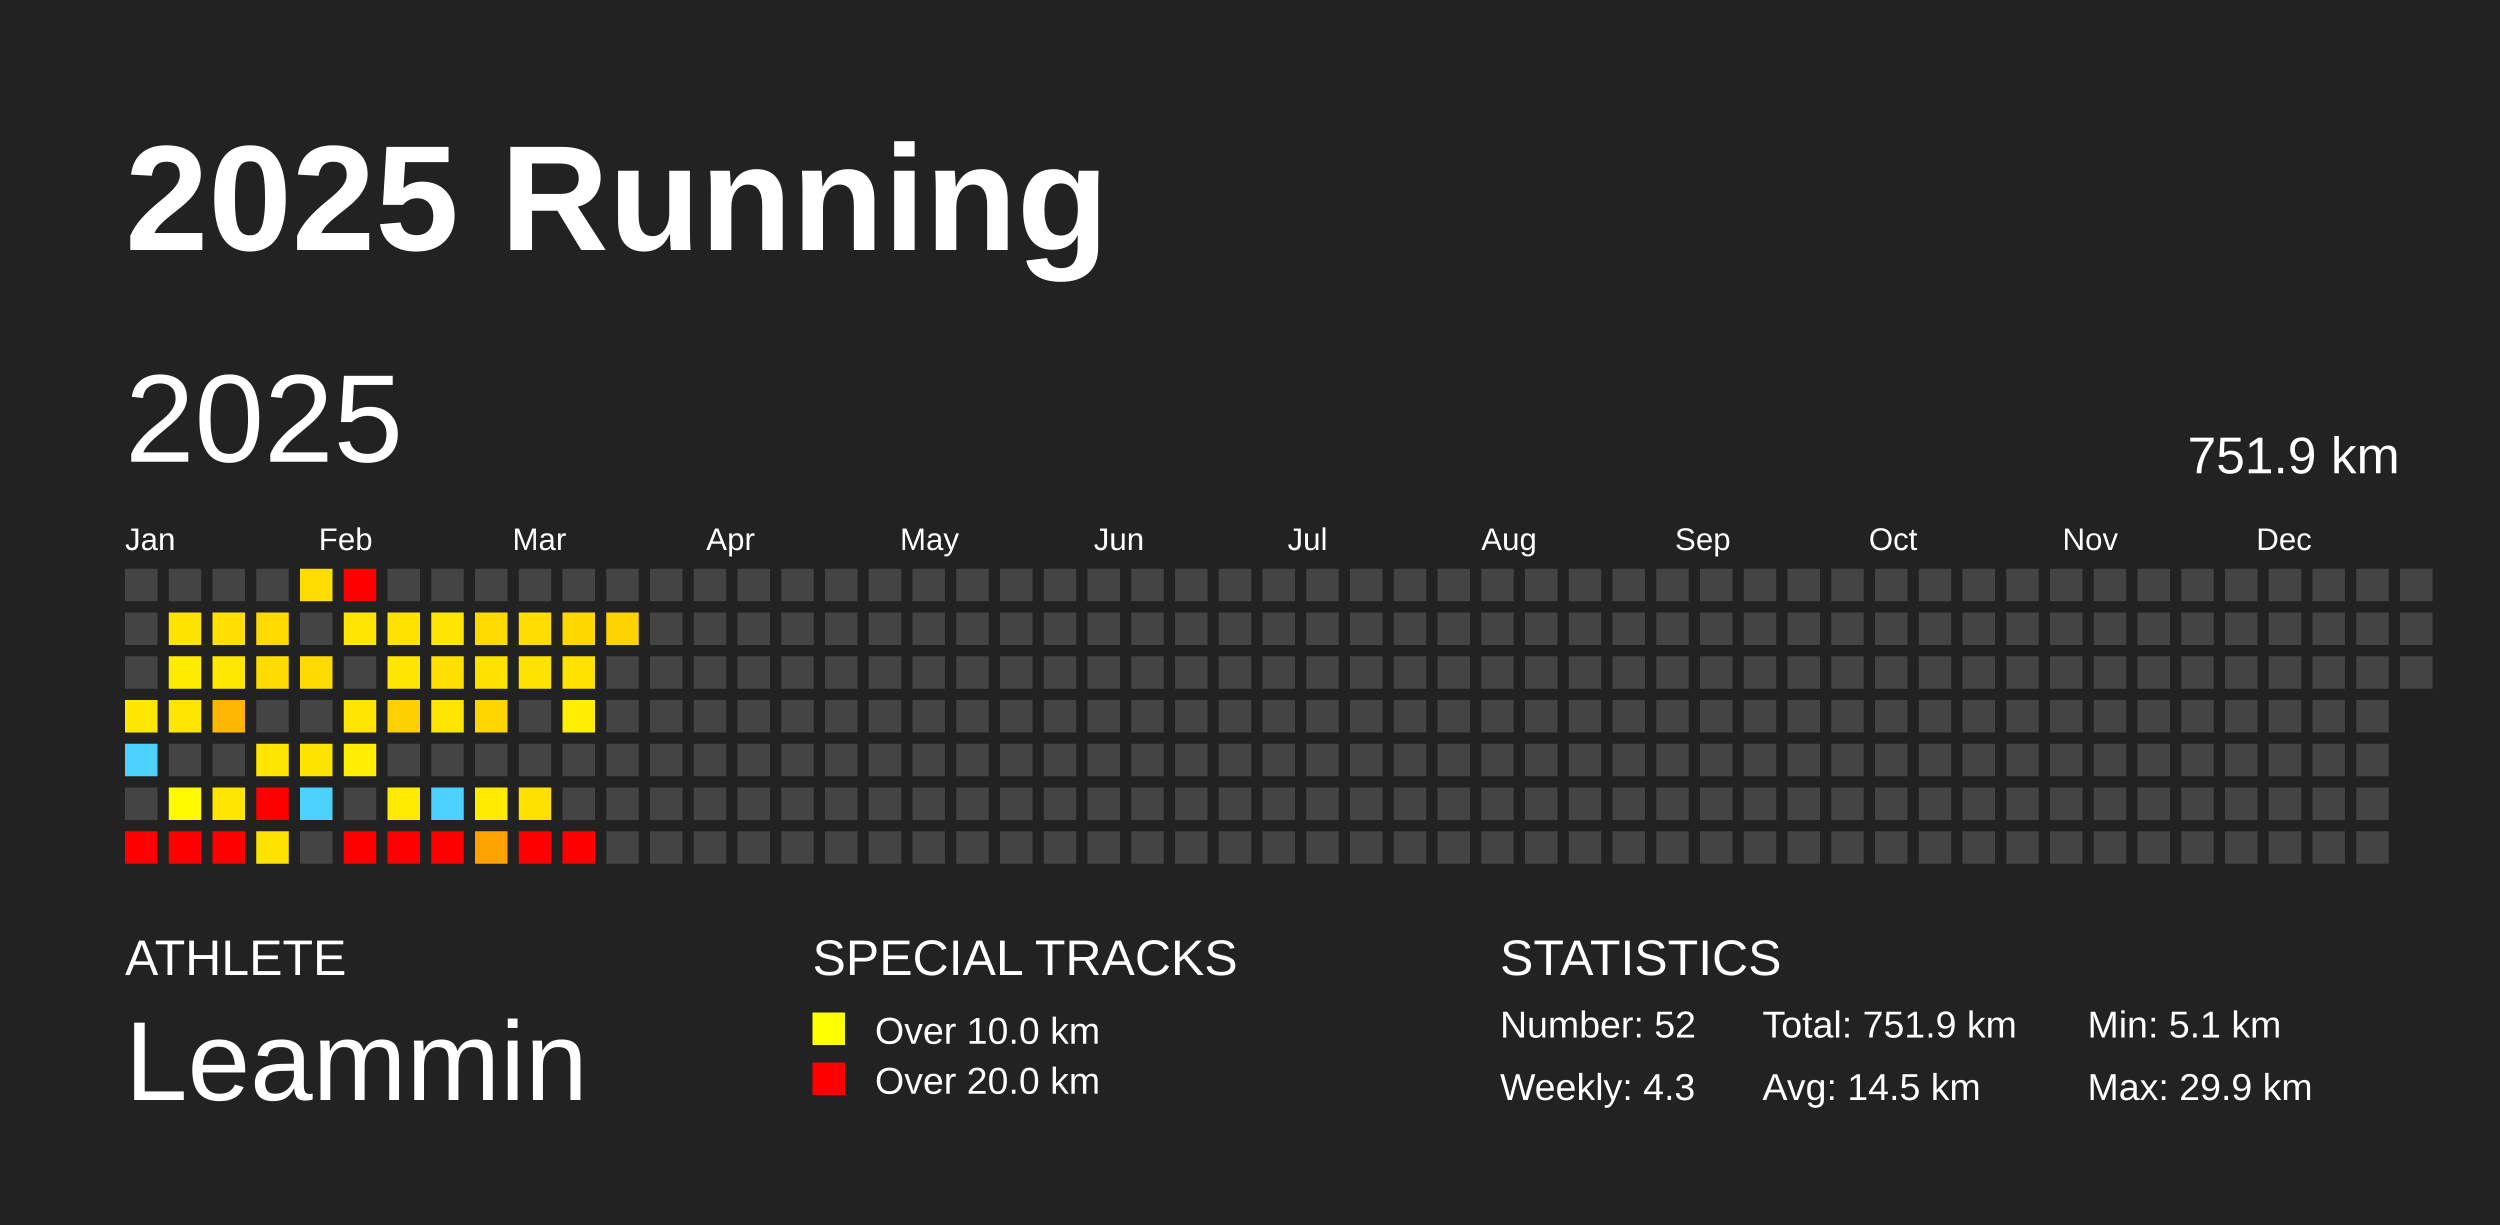
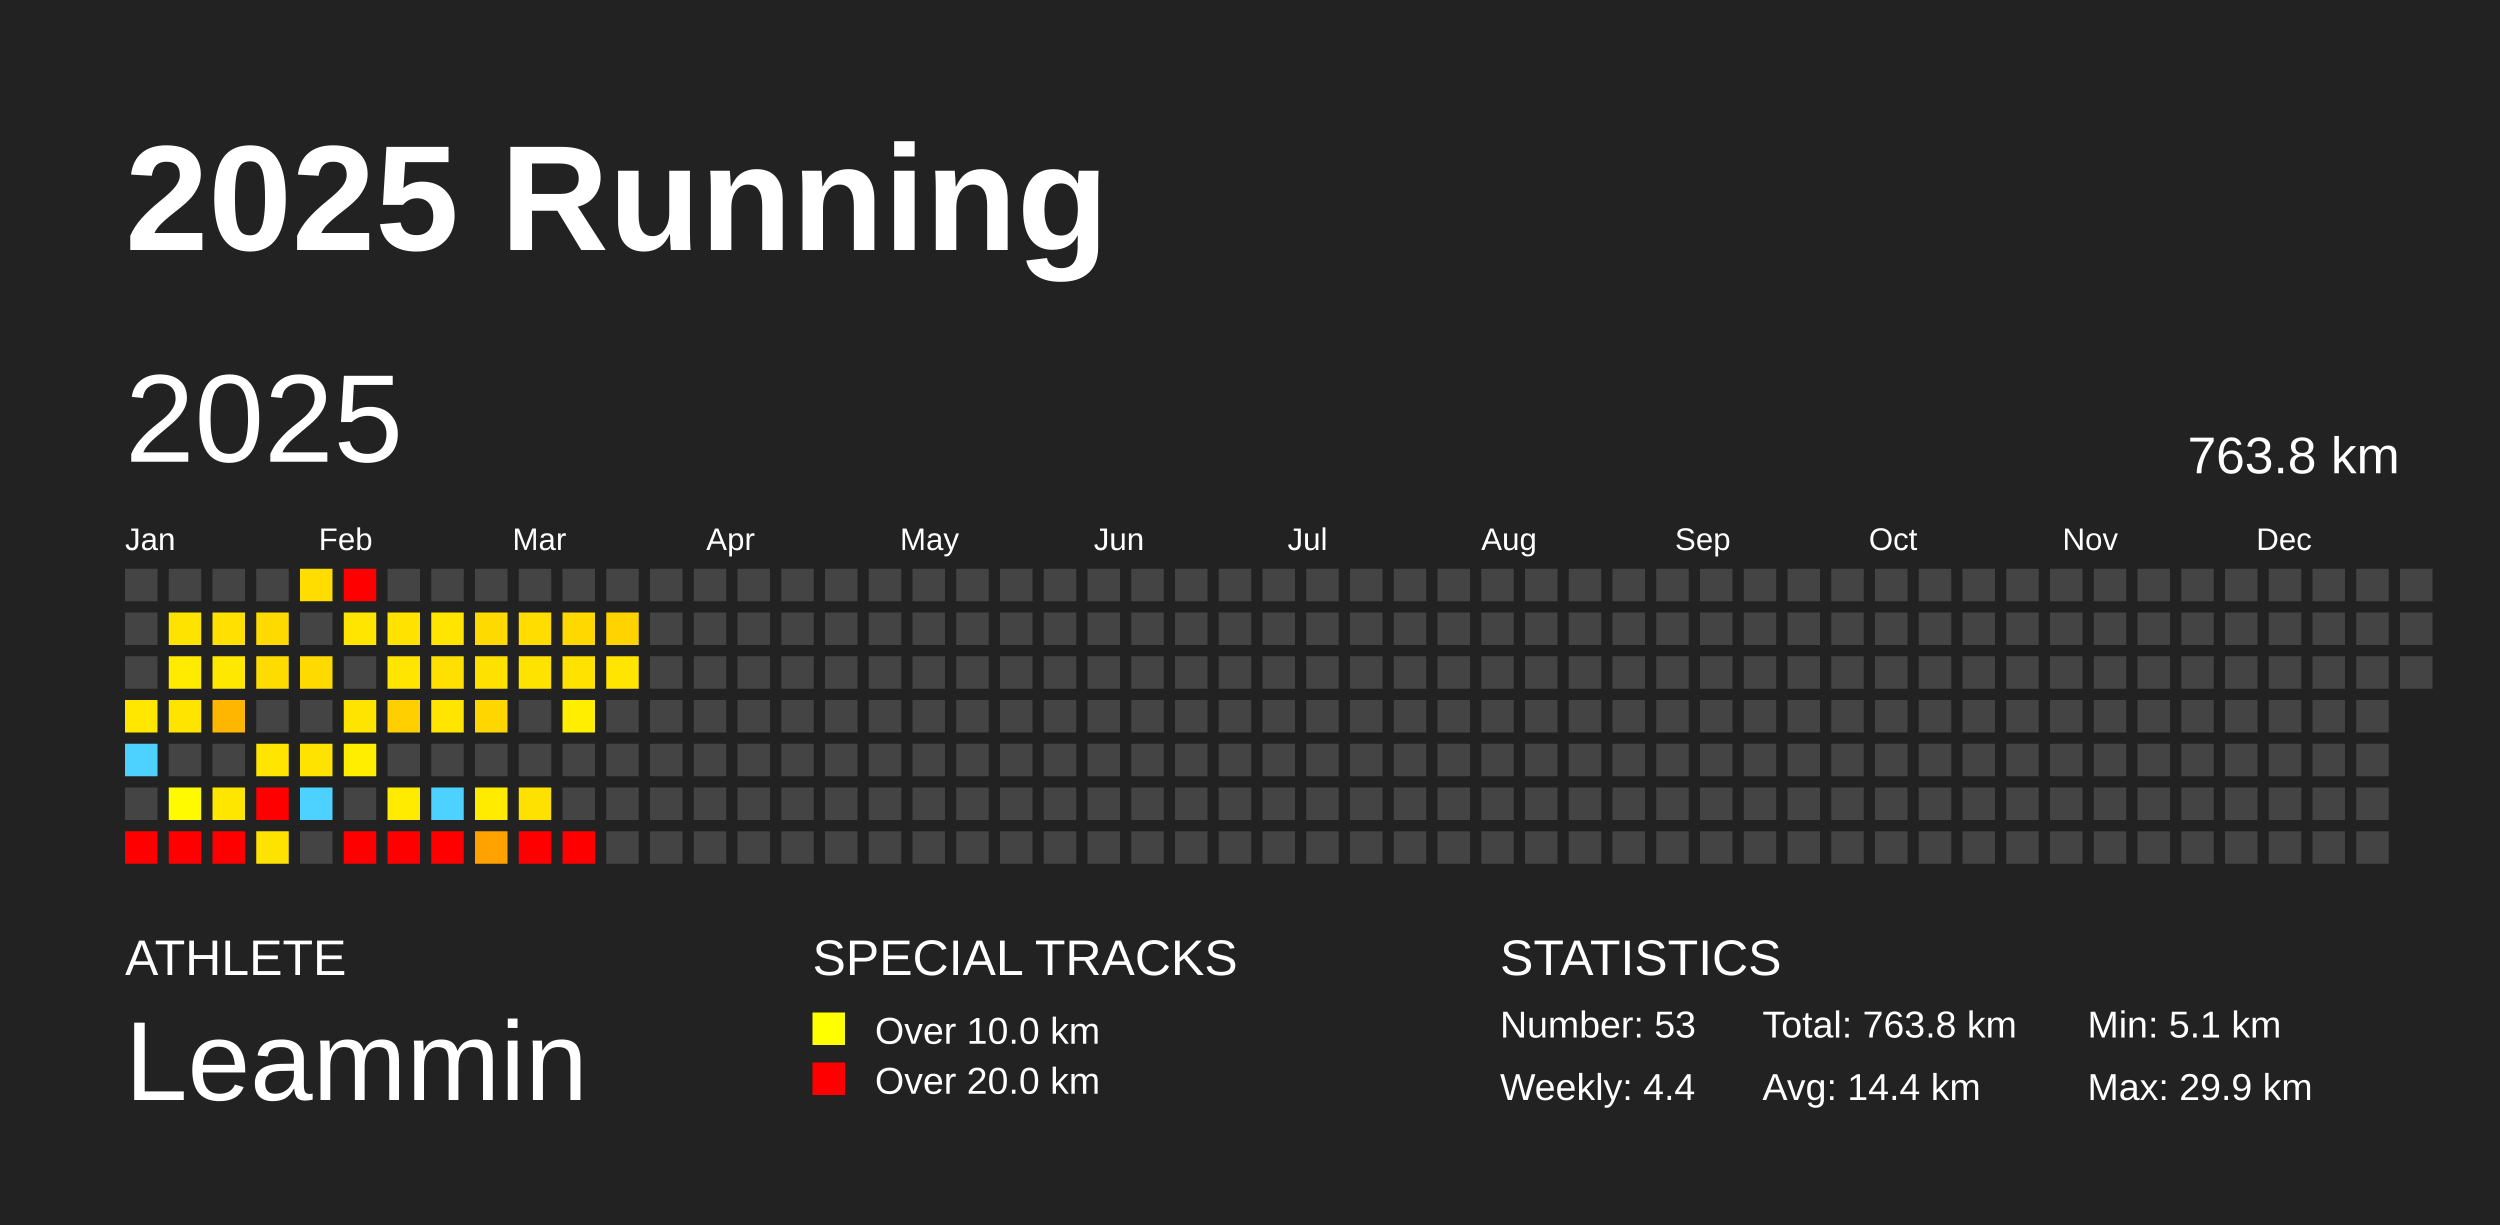
<svg xmlns="http://www.w3.org/2000/svg" baseProfile="full" height="98mm" version="1.1" viewBox="0,0,200,98" width="200mm">
  <defs />
  <rect fill="#222222" height="98" width="200" x="0" y="0" />
  <text fill="#FFFFFF" style="font-size:12px; font-family:Arial; font-weight:bold;" x="10" y="20">2025 Running</text>
  <text fill="#FFFFFF" style="font-size:4px; font-family:Arial" x="10" y="78">ATHLETE</text>
  <text fill="#FFFFFF" style="font-size:9px; font-family:Arial" x="10" y="88">Leammin</text>
  <text fill="#FFFFFF" style="font-size:4px; font-family:Arial" x="65" y="78">SPECIAL TRACKS</text>
  <rect fill="yellow" height="2.6" width="2.6" x="65" y="81" />
  <text fill="#FFFFFF" style="font-size:3px; font-family:Arial" x="70" y="83.5">Over 10.0 km</text>
  <rect fill="red" height="2.6" width="2.6" x="65" y="85" />
  <text fill="#FFFFFF" style="font-size:3px; font-family:Arial" x="70" y="87.5">Over 20.0 km</text>
  <text fill="#FFFFFF" style="font-size:4px; font-family:Arial" x="120" y="78">STATISTICS</text>
-   <text fill="#FFFFFF" style="font-size:3px; font-family:Arial" x="120" y="83">Number: 52</text>
-   <text fill="#FFFFFF" style="font-size:3px; font-family:Arial" x="120" y="88">Weekly: 4.3</text>
-   <text fill="#FFFFFF" style="font-size:3px; font-family:Arial" x="141" y="83">Total: 751.9 km</text>
-   <text fill="#FFFFFF" style="font-size:3px; font-family:Arial" x="141" y="88">Avg: 14.5 km</text>
+   <text fill="#FFFFFF" style="font-size:3px; font-family:Arial" x="120" y="83">Number: 53</text>
+   <text fill="#FFFFFF" style="font-size:3px; font-family:Arial" x="120" y="88">Weekly: 4.4</text>
+   <text fill="#FFFFFF" style="font-size:3px; font-family:Arial" x="141" y="83">Total: 763.8 km</text>
+   <text fill="#FFFFFF" style="font-size:3px; font-family:Arial" x="141" y="88">Avg: 14.4 km</text>
  <text fill="#FFFFFF" style="font-size:3px; font-family:Arial" x="167" y="83">Min: 5.1 km</text>
  <text fill="#FFFFFF" style="font-size:3px; font-family:Arial" x="167" y="88">Max: 29.9 km</text>
  <text dominant-baseline="hanging" fill="#FFFFFF" style="font-size:10.0px; font-family:Arial;" x="10" y="30">2025</text>
-   <text dominant-baseline="hanging" fill="#FFFFFF" style="font-size:4.125px; font-family:Arial;" x="175" y="35">751.9 km</text>
+   <text dominant-baseline="hanging" fill="#FFFFFF" style="font-size:4.125px; font-family:Arial;" x="175" y="35">763.8 km</text>
  <text fill="#FFFFFF" style="font-size:2.5px; font-family:Arial" x="10.0" y="44">Jan</text>
  <text fill="#FFFFFF" style="font-size:2.5px; font-family:Arial" x="25.5" y="44">Feb</text>
  <text fill="#FFFFFF" style="font-size:2.5px; font-family:Arial" x="41.0" y="44">Mar</text>
  <text fill="#FFFFFF" style="font-size:2.5px; font-family:Arial" x="56.5" y="44">Apr</text>
  <text fill="#FFFFFF" style="font-size:2.5px; font-family:Arial" x="72.0" y="44">May</text>
  <text fill="#FFFFFF" style="font-size:2.5px; font-family:Arial" x="87.5" y="44">Jun</text>
  <text fill="#FFFFFF" style="font-size:2.5px; font-family:Arial" x="103.0" y="44">Jul</text>
  <text fill="#FFFFFF" style="font-size:2.5px; font-family:Arial" x="118.5" y="44">Aug</text>
  <text fill="#FFFFFF" style="font-size:2.5px; font-family:Arial" x="134.0" y="44">Sep</text>
  <text fill="#FFFFFF" style="font-size:2.5px; font-family:Arial" x="149.5" y="44">Oct</text>
  <text fill="#FFFFFF" style="font-size:2.5px; font-family:Arial" x="165.0" y="44">Nov</text>
  <text fill="#FFFFFF" style="font-size:2.5px; font-family:Arial" x="180.5" y="44">Dec</text>
  <rect fill="#444444" height="2.6" width="2.6" x="10.0" y="45.5" />
  <rect fill="#444444" height="2.6" width="2.6" x="10.0" y="49.0" />
  <rect fill="#444444" height="2.6" width="2.6" x="10.0" y="52.5" />
  <rect fill="#ffe700" height="2.6" width="2.6" x="10.0" y="56.0" />
  <rect fill="#4dd2ff" height="2.6" width="2.6" x="10.0" y="59.5" />
  <rect fill="#444444" height="2.6" width="2.6" x="10.0" y="63.0" />
  <rect fill="red" height="2.6" width="2.6" x="10.0" y="66.5" />
  <rect fill="#444444" height="2.6" width="2.6" x="13.5" y="45.5" />
  <rect fill="#ffe300" height="2.6" width="2.6" x="13.5" y="49.0" />
  <rect fill="#ffeb00" height="2.6" width="2.6" x="13.5" y="52.5" />
  <rect fill="#ffe400" height="2.6" width="2.6" x="13.5" y="56.0" />
  <rect fill="#444444" height="2.6" width="2.6" x="13.5" y="59.5" />
  <rect fill="#fffa00" height="2.6" width="2.6" x="13.5" y="63.0" />
  <rect fill="red" height="2.6" width="2.6" x="13.5" y="66.5" />
  <rect fill="#444444" height="2.6" width="2.6" x="17.0" y="45.5" />
  <rect fill="#ffe000" height="2.6" width="2.6" x="17.0" y="49.0" />
  <rect fill="#ffe800" height="2.6" width="2.6" x="17.0" y="52.5" />
  <rect fill="#ffb600" height="2.6" width="2.6" x="17.0" y="56.0" />
  <rect fill="#444444" height="2.6" width="2.6" x="17.0" y="59.5" />
  <rect fill="#ffe600" height="2.6" width="2.6" x="17.0" y="63.0" />
  <rect fill="red" height="2.6" width="2.6" x="17.0" y="66.5" />
  <rect fill="#444444" height="2.6" width="2.6" x="20.5" y="45.5" />
  <rect fill="#ffda00" height="2.6" width="2.6" x="20.5" y="49.0" />
  <rect fill="#ffdc00" height="2.6" width="2.6" x="20.5" y="52.5" />
  <rect fill="#444444" height="2.6" width="2.6" x="20.5" y="56.0" />
  <rect fill="#ffe500" height="2.6" width="2.6" x="20.5" y="59.5" />
  <rect fill="red" height="2.6" width="2.6" x="20.5" y="63.0" />
  <rect fill="#ffe300" height="2.6" width="2.6" x="20.5" y="66.5" />
  <rect fill="#ffdd00" height="2.6" width="2.6" x="24.0" y="45.5" />
  <rect fill="#444444" height="2.6" width="2.6" x="24.0" y="49.0" />
  <rect fill="#ffda00" height="2.6" width="2.6" x="24.0" y="52.5" />
  <rect fill="#444444" height="2.6" width="2.6" x="24.0" y="56.0" />
  <rect fill="#ffe300" height="2.6" width="2.6" x="24.0" y="59.5" />
  <rect fill="#4dd2ff" height="2.6" width="2.6" x="24.0" y="63.0" />
  <rect fill="#444444" height="2.6" width="2.6" x="24.0" y="66.5" />
  <rect fill="red" height="2.6" width="2.6" x="27.5" y="45.5" />
  <rect fill="#ffe500" height="2.6" width="2.6" x="27.5" y="49.0" />
  <rect fill="#444444" height="2.6" width="2.6" x="27.5" y="52.5" />
  <rect fill="#ffe400" height="2.6" width="2.6" x="27.5" y="56.0" />
  <rect fill="#ffee00" height="2.6" width="2.6" x="27.5" y="59.5" />
  <rect fill="#444444" height="2.6" width="2.6" x="27.5" y="63.0" />
  <rect fill="red" height="2.6" width="2.6" x="27.5" y="66.5" />
  <rect fill="#444444" height="2.6" width="2.6" x="31.0" y="45.5" />
  <rect fill="#ffe200" height="2.6" width="2.6" x="31.0" y="49.0" />
  <rect fill="#ffe500" height="2.6" width="2.6" x="31.0" y="52.5" />
  <rect fill="#ffcf00" height="2.6" width="2.6" x="31.0" y="56.0" />
  <rect fill="#444444" height="2.6" width="2.6" x="31.0" y="59.5" />
  <rect fill="#ffeb00" height="2.6" width="2.6" x="31.0" y="63.0" />
  <rect fill="red" height="2.6" width="2.6" x="31.0" y="66.5" />
  <rect fill="#444444" height="2.6" width="2.6" x="34.5" y="45.5" />
  <rect fill="#ffe500" height="2.6" width="2.6" x="34.5" y="49.0" />
  <rect fill="#ffe000" height="2.6" width="2.6" x="34.5" y="52.5" />
  <rect fill="#ffe500" height="2.6" width="2.6" x="34.5" y="56.0" />
  <rect fill="#444444" height="2.6" width="2.6" x="34.5" y="59.5" />
  <rect fill="#4dd2ff" height="2.6" width="2.6" x="34.5" y="63.0" />
  <rect fill="red" height="2.6" width="2.6" x="34.5" y="66.5" />
  <rect fill="#444444" height="2.6" width="2.6" x="38.0" y="45.5" />
  <rect fill="#ffda00" height="2.6" width="2.6" x="38.0" y="49.0" />
  <rect fill="#ffe100" height="2.6" width="2.6" x="38.0" y="52.5" />
  <rect fill="#ffd600" height="2.6" width="2.6" x="38.0" y="56.0" />
  <rect fill="#444444" height="2.6" width="2.6" x="38.0" y="59.5" />
  <rect fill="#ffeb00" height="2.6" width="2.6" x="38.0" y="63.0" />
  <rect fill="#ffa200" height="2.6" width="2.6" x="38.0" y="66.5" />
  <rect fill="#444444" height="2.6" width="2.6" x="41.5" y="45.5" />
  <rect fill="#ffdd00" height="2.6" width="2.6" x="41.5" y="49.0" />
  <rect fill="#ffe300" height="2.6" width="2.6" x="41.5" y="52.5" />
  <rect fill="#444444" height="2.6" width="2.6" x="41.5" y="56.0" />
  <rect fill="#444444" height="2.6" width="2.6" x="41.5" y="59.5" />
  <rect fill="#ffe100" height="2.6" width="2.6" x="41.5" y="63.0" />
  <rect fill="red" height="2.6" width="2.6" x="41.5" y="66.5" />
  <rect fill="#444444" height="2.6" width="2.6" x="45.0" y="45.5" />
  <rect fill="#ffd800" height="2.6" width="2.6" x="45.0" y="49.0" />
  <rect fill="#ffe200" height="2.6" width="2.6" x="45.0" y="52.5" />
  <rect fill="#ffee00" height="2.6" width="2.6" x="45.0" y="56.0" />
  <rect fill="#444444" height="2.6" width="2.6" x="45.0" y="59.5" />
  <rect fill="#444444" height="2.6" width="2.6" x="45.0" y="63.0" />
  <rect fill="red" height="2.6" width="2.6" x="45.0" y="66.5" />
  <rect fill="#444444" height="2.6" width="2.6" x="48.5" y="45.5" />
  <rect fill="#ffd300" height="2.6" width="2.6" x="48.5" y="49.0" />
-   <rect fill="#444444" height="2.6" width="2.6" x="48.5" y="52.5" />
+   <rect fill="#ffe500" height="2.6" width="2.6" x="48.5" y="52.5" />
  <rect fill="#444444" height="2.6" width="2.6" x="48.5" y="56.0" />
  <rect fill="#444444" height="2.6" width="2.6" x="48.5" y="59.5" />
  <rect fill="#444444" height="2.6" width="2.6" x="48.5" y="63.0" />
  <rect fill="#444444" height="2.6" width="2.6" x="48.5" y="66.5" />
  <rect fill="#444444" height="2.6" width="2.6" x="52.0" y="45.5" />
  <rect fill="#444444" height="2.6" width="2.6" x="52.0" y="49.0" />
  <rect fill="#444444" height="2.6" width="2.6" x="52.0" y="52.5" />
  <rect fill="#444444" height="2.6" width="2.6" x="52.0" y="56.0" />
  <rect fill="#444444" height="2.6" width="2.6" x="52.0" y="59.5" />
  <rect fill="#444444" height="2.6" width="2.6" x="52.0" y="63.0" />
  <rect fill="#444444" height="2.6" width="2.6" x="52.0" y="66.5" />
  <rect fill="#444444" height="2.6" width="2.6" x="55.5" y="45.5" />
  <rect fill="#444444" height="2.6" width="2.6" x="55.5" y="49.0" />
  <rect fill="#444444" height="2.6" width="2.6" x="55.5" y="52.5" />
  <rect fill="#444444" height="2.6" width="2.6" x="55.5" y="56.0" />
  <rect fill="#444444" height="2.6" width="2.6" x="55.5" y="59.5" />
  <rect fill="#444444" height="2.6" width="2.6" x="55.5" y="63.0" />
  <rect fill="#444444" height="2.6" width="2.6" x="55.5" y="66.5" />
  <rect fill="#444444" height="2.6" width="2.6" x="59.0" y="45.5" />
  <rect fill="#444444" height="2.6" width="2.6" x="59.0" y="49.0" />
  <rect fill="#444444" height="2.6" width="2.6" x="59.0" y="52.5" />
  <rect fill="#444444" height="2.6" width="2.6" x="59.0" y="56.0" />
  <rect fill="#444444" height="2.6" width="2.6" x="59.0" y="59.5" />
  <rect fill="#444444" height="2.6" width="2.6" x="59.0" y="63.0" />
  <rect fill="#444444" height="2.6" width="2.6" x="59.0" y="66.5" />
  <rect fill="#444444" height="2.6" width="2.6" x="62.5" y="45.5" />
  <rect fill="#444444" height="2.6" width="2.6" x="62.5" y="49.0" />
  <rect fill="#444444" height="2.6" width="2.6" x="62.5" y="52.5" />
  <rect fill="#444444" height="2.6" width="2.6" x="62.5" y="56.0" />
  <rect fill="#444444" height="2.6" width="2.6" x="62.5" y="59.5" />
  <rect fill="#444444" height="2.6" width="2.6" x="62.5" y="63.0" />
  <rect fill="#444444" height="2.6" width="2.6" x="62.5" y="66.5" />
  <rect fill="#444444" height="2.6" width="2.6" x="66.0" y="45.5" />
  <rect fill="#444444" height="2.6" width="2.6" x="66.0" y="49.0" />
  <rect fill="#444444" height="2.6" width="2.6" x="66.0" y="52.5" />
  <rect fill="#444444" height="2.6" width="2.6" x="66.0" y="56.0" />
  <rect fill="#444444" height="2.6" width="2.6" x="66.0" y="59.5" />
  <rect fill="#444444" height="2.6" width="2.6" x="66.0" y="63.0" />
  <rect fill="#444444" height="2.6" width="2.6" x="66.0" y="66.5" />
  <rect fill="#444444" height="2.6" width="2.6" x="69.5" y="45.5" />
  <rect fill="#444444" height="2.6" width="2.6" x="69.5" y="49.0" />
  <rect fill="#444444" height="2.6" width="2.6" x="69.5" y="52.5" />
  <rect fill="#444444" height="2.6" width="2.6" x="69.5" y="56.0" />
  <rect fill="#444444" height="2.6" width="2.6" x="69.5" y="59.5" />
  <rect fill="#444444" height="2.6" width="2.6" x="69.5" y="63.0" />
  <rect fill="#444444" height="2.6" width="2.6" x="69.5" y="66.5" />
  <rect fill="#444444" height="2.6" width="2.6" x="73.0" y="45.5" />
  <rect fill="#444444" height="2.6" width="2.6" x="73.0" y="49.0" />
  <rect fill="#444444" height="2.6" width="2.6" x="73.0" y="52.5" />
  <rect fill="#444444" height="2.6" width="2.6" x="73.0" y="56.0" />
  <rect fill="#444444" height="2.6" width="2.6" x="73.0" y="59.5" />
  <rect fill="#444444" height="2.6" width="2.6" x="73.0" y="63.0" />
  <rect fill="#444444" height="2.6" width="2.6" x="73.0" y="66.5" />
  <rect fill="#444444" height="2.6" width="2.6" x="76.5" y="45.5" />
  <rect fill="#444444" height="2.6" width="2.6" x="76.5" y="49.0" />
  <rect fill="#444444" height="2.6" width="2.6" x="76.5" y="52.5" />
  <rect fill="#444444" height="2.6" width="2.6" x="76.5" y="56.0" />
  <rect fill="#444444" height="2.6" width="2.6" x="76.5" y="59.5" />
  <rect fill="#444444" height="2.6" width="2.6" x="76.5" y="63.0" />
  <rect fill="#444444" height="2.6" width="2.6" x="76.5" y="66.5" />
  <rect fill="#444444" height="2.6" width="2.6" x="80.0" y="45.5" />
  <rect fill="#444444" height="2.6" width="2.6" x="80.0" y="49.0" />
  <rect fill="#444444" height="2.6" width="2.6" x="80.0" y="52.5" />
  <rect fill="#444444" height="2.6" width="2.6" x="80.0" y="56.0" />
  <rect fill="#444444" height="2.6" width="2.6" x="80.0" y="59.5" />
  <rect fill="#444444" height="2.6" width="2.6" x="80.0" y="63.0" />
  <rect fill="#444444" height="2.6" width="2.6" x="80.0" y="66.5" />
  <rect fill="#444444" height="2.6" width="2.6" x="83.5" y="45.5" />
  <rect fill="#444444" height="2.6" width="2.6" x="83.5" y="49.0" />
  <rect fill="#444444" height="2.6" width="2.6" x="83.5" y="52.5" />
  <rect fill="#444444" height="2.6" width="2.6" x="83.5" y="56.0" />
  <rect fill="#444444" height="2.6" width="2.6" x="83.5" y="59.5" />
  <rect fill="#444444" height="2.6" width="2.6" x="83.5" y="63.0" />
  <rect fill="#444444" height="2.6" width="2.6" x="83.5" y="66.5" />
  <rect fill="#444444" height="2.6" width="2.6" x="87.0" y="45.5" />
  <rect fill="#444444" height="2.6" width="2.6" x="87.0" y="49.0" />
  <rect fill="#444444" height="2.6" width="2.6" x="87.0" y="52.5" />
  <rect fill="#444444" height="2.6" width="2.6" x="87.0" y="56.0" />
  <rect fill="#444444" height="2.6" width="2.6" x="87.0" y="59.5" />
  <rect fill="#444444" height="2.6" width="2.6" x="87.0" y="63.0" />
  <rect fill="#444444" height="2.6" width="2.6" x="87.0" y="66.5" />
  <rect fill="#444444" height="2.6" width="2.6" x="90.5" y="45.5" />
  <rect fill="#444444" height="2.6" width="2.6" x="90.5" y="49.0" />
  <rect fill="#444444" height="2.6" width="2.6" x="90.5" y="52.5" />
  <rect fill="#444444" height="2.6" width="2.6" x="90.5" y="56.0" />
  <rect fill="#444444" height="2.6" width="2.6" x="90.5" y="59.5" />
  <rect fill="#444444" height="2.6" width="2.6" x="90.5" y="63.0" />
  <rect fill="#444444" height="2.6" width="2.6" x="90.5" y="66.5" />
  <rect fill="#444444" height="2.6" width="2.6" x="94.0" y="45.5" />
  <rect fill="#444444" height="2.6" width="2.6" x="94.0" y="49.0" />
  <rect fill="#444444" height="2.6" width="2.6" x="94.0" y="52.5" />
  <rect fill="#444444" height="2.6" width="2.6" x="94.0" y="56.0" />
  <rect fill="#444444" height="2.6" width="2.6" x="94.0" y="59.5" />
  <rect fill="#444444" height="2.6" width="2.6" x="94.0" y="63.0" />
  <rect fill="#444444" height="2.6" width="2.6" x="94.0" y="66.5" />
  <rect fill="#444444" height="2.6" width="2.6" x="97.5" y="45.5" />
  <rect fill="#444444" height="2.6" width="2.6" x="97.5" y="49.0" />
  <rect fill="#444444" height="2.6" width="2.6" x="97.5" y="52.5" />
  <rect fill="#444444" height="2.6" width="2.6" x="97.5" y="56.0" />
  <rect fill="#444444" height="2.6" width="2.6" x="97.5" y="59.5" />
  <rect fill="#444444" height="2.6" width="2.6" x="97.5" y="63.0" />
  <rect fill="#444444" height="2.6" width="2.6" x="97.5" y="66.5" />
  <rect fill="#444444" height="2.6" width="2.6" x="101.0" y="45.5" />
  <rect fill="#444444" height="2.6" width="2.6" x="101.0" y="49.0" />
  <rect fill="#444444" height="2.6" width="2.6" x="101.0" y="52.5" />
  <rect fill="#444444" height="2.6" width="2.6" x="101.0" y="56.0" />
  <rect fill="#444444" height="2.6" width="2.6" x="101.0" y="59.5" />
  <rect fill="#444444" height="2.6" width="2.6" x="101.0" y="63.0" />
  <rect fill="#444444" height="2.6" width="2.6" x="101.0" y="66.5" />
  <rect fill="#444444" height="2.6" width="2.6" x="104.5" y="45.5" />
  <rect fill="#444444" height="2.6" width="2.6" x="104.5" y="49.0" />
  <rect fill="#444444" height="2.6" width="2.6" x="104.5" y="52.5" />
  <rect fill="#444444" height="2.6" width="2.6" x="104.5" y="56.0" />
  <rect fill="#444444" height="2.6" width="2.6" x="104.5" y="59.5" />
  <rect fill="#444444" height="2.6" width="2.6" x="104.5" y="63.0" />
  <rect fill="#444444" height="2.6" width="2.6" x="104.5" y="66.5" />
  <rect fill="#444444" height="2.6" width="2.6" x="108.0" y="45.5" />
  <rect fill="#444444" height="2.6" width="2.6" x="108.0" y="49.0" />
  <rect fill="#444444" height="2.6" width="2.6" x="108.0" y="52.5" />
  <rect fill="#444444" height="2.6" width="2.6" x="108.0" y="56.0" />
  <rect fill="#444444" height="2.6" width="2.6" x="108.0" y="59.5" />
  <rect fill="#444444" height="2.6" width="2.6" x="108.0" y="63.0" />
  <rect fill="#444444" height="2.6" width="2.6" x="108.0" y="66.5" />
  <rect fill="#444444" height="2.6" width="2.6" x="111.5" y="45.5" />
  <rect fill="#444444" height="2.6" width="2.6" x="111.5" y="49.0" />
  <rect fill="#444444" height="2.6" width="2.6" x="111.5" y="52.5" />
  <rect fill="#444444" height="2.6" width="2.6" x="111.5" y="56.0" />
  <rect fill="#444444" height="2.6" width="2.6" x="111.5" y="59.5" />
  <rect fill="#444444" height="2.6" width="2.6" x="111.5" y="63.0" />
  <rect fill="#444444" height="2.6" width="2.6" x="111.5" y="66.5" />
  <rect fill="#444444" height="2.6" width="2.6" x="115.0" y="45.5" />
  <rect fill="#444444" height="2.6" width="2.6" x="115.0" y="49.0" />
  <rect fill="#444444" height="2.6" width="2.6" x="115.0" y="52.5" />
  <rect fill="#444444" height="2.6" width="2.6" x="115.0" y="56.0" />
  <rect fill="#444444" height="2.6" width="2.6" x="115.0" y="59.5" />
  <rect fill="#444444" height="2.6" width="2.6" x="115.0" y="63.0" />
  <rect fill="#444444" height="2.6" width="2.6" x="115.0" y="66.5" />
  <rect fill="#444444" height="2.6" width="2.6" x="118.5" y="45.5" />
  <rect fill="#444444" height="2.6" width="2.6" x="118.5" y="49.0" />
  <rect fill="#444444" height="2.6" width="2.6" x="118.5" y="52.5" />
  <rect fill="#444444" height="2.6" width="2.6" x="118.5" y="56.0" />
  <rect fill="#444444" height="2.6" width="2.6" x="118.5" y="59.5" />
  <rect fill="#444444" height="2.6" width="2.6" x="118.5" y="63.0" />
  <rect fill="#444444" height="2.6" width="2.6" x="118.5" y="66.5" />
  <rect fill="#444444" height="2.6" width="2.6" x="122.0" y="45.5" />
  <rect fill="#444444" height="2.6" width="2.6" x="122.0" y="49.0" />
  <rect fill="#444444" height="2.6" width="2.6" x="122.0" y="52.5" />
  <rect fill="#444444" height="2.6" width="2.6" x="122.0" y="56.0" />
  <rect fill="#444444" height="2.6" width="2.6" x="122.0" y="59.5" />
  <rect fill="#444444" height="2.6" width="2.6" x="122.0" y="63.0" />
  <rect fill="#444444" height="2.6" width="2.6" x="122.0" y="66.5" />
  <rect fill="#444444" height="2.6" width="2.6" x="125.5" y="45.5" />
  <rect fill="#444444" height="2.6" width="2.6" x="125.5" y="49.0" />
  <rect fill="#444444" height="2.6" width="2.6" x="125.5" y="52.5" />
  <rect fill="#444444" height="2.6" width="2.6" x="125.5" y="56.0" />
  <rect fill="#444444" height="2.6" width="2.6" x="125.5" y="59.5" />
  <rect fill="#444444" height="2.6" width="2.6" x="125.5" y="63.0" />
  <rect fill="#444444" height="2.6" width="2.6" x="125.5" y="66.5" />
  <rect fill="#444444" height="2.6" width="2.6" x="129.0" y="45.5" />
  <rect fill="#444444" height="2.6" width="2.6" x="129.0" y="49.0" />
  <rect fill="#444444" height="2.6" width="2.6" x="129.0" y="52.5" />
  <rect fill="#444444" height="2.6" width="2.6" x="129.0" y="56.0" />
  <rect fill="#444444" height="2.6" width="2.6" x="129.0" y="59.5" />
  <rect fill="#444444" height="2.6" width="2.6" x="129.0" y="63.0" />
  <rect fill="#444444" height="2.6" width="2.6" x="129.0" y="66.5" />
  <rect fill="#444444" height="2.6" width="2.6" x="132.5" y="45.5" />
  <rect fill="#444444" height="2.6" width="2.6" x="132.5" y="49.0" />
  <rect fill="#444444" height="2.6" width="2.6" x="132.5" y="52.5" />
  <rect fill="#444444" height="2.6" width="2.6" x="132.5" y="56.0" />
  <rect fill="#444444" height="2.6" width="2.6" x="132.5" y="59.5" />
  <rect fill="#444444" height="2.6" width="2.6" x="132.5" y="63.0" />
  <rect fill="#444444" height="2.6" width="2.6" x="132.5" y="66.5" />
  <rect fill="#444444" height="2.6" width="2.6" x="136.0" y="45.5" />
  <rect fill="#444444" height="2.6" width="2.6" x="136.0" y="49.0" />
  <rect fill="#444444" height="2.6" width="2.6" x="136.0" y="52.5" />
  <rect fill="#444444" height="2.6" width="2.6" x="136.0" y="56.0" />
  <rect fill="#444444" height="2.6" width="2.6" x="136.0" y="59.5" />
  <rect fill="#444444" height="2.6" width="2.6" x="136.0" y="63.0" />
  <rect fill="#444444" height="2.6" width="2.6" x="136.0" y="66.5" />
  <rect fill="#444444" height="2.6" width="2.6" x="139.5" y="45.5" />
  <rect fill="#444444" height="2.6" width="2.6" x="139.5" y="49.0" />
  <rect fill="#444444" height="2.6" width="2.6" x="139.5" y="52.5" />
  <rect fill="#444444" height="2.6" width="2.6" x="139.5" y="56.0" />
  <rect fill="#444444" height="2.6" width="2.6" x="139.5" y="59.5" />
  <rect fill="#444444" height="2.6" width="2.6" x="139.5" y="63.0" />
  <rect fill="#444444" height="2.6" width="2.6" x="139.5" y="66.5" />
  <rect fill="#444444" height="2.6" width="2.6" x="143.0" y="45.5" />
  <rect fill="#444444" height="2.6" width="2.6" x="143.0" y="49.0" />
  <rect fill="#444444" height="2.6" width="2.6" x="143.0" y="52.5" />
  <rect fill="#444444" height="2.6" width="2.6" x="143.0" y="56.0" />
  <rect fill="#444444" height="2.6" width="2.6" x="143.0" y="59.5" />
  <rect fill="#444444" height="2.6" width="2.6" x="143.0" y="63.0" />
  <rect fill="#444444" height="2.6" width="2.6" x="143.0" y="66.5" />
  <rect fill="#444444" height="2.6" width="2.6" x="146.5" y="45.5" />
  <rect fill="#444444" height="2.6" width="2.6" x="146.5" y="49.0" />
  <rect fill="#444444" height="2.6" width="2.6" x="146.5" y="52.5" />
  <rect fill="#444444" height="2.6" width="2.6" x="146.5" y="56.0" />
  <rect fill="#444444" height="2.6" width="2.6" x="146.5" y="59.5" />
  <rect fill="#444444" height="2.6" width="2.6" x="146.5" y="63.0" />
  <rect fill="#444444" height="2.6" width="2.6" x="146.5" y="66.5" />
  <rect fill="#444444" height="2.6" width="2.6" x="150.0" y="45.5" />
  <rect fill="#444444" height="2.6" width="2.6" x="150.0" y="49.0" />
  <rect fill="#444444" height="2.6" width="2.6" x="150.0" y="52.5" />
  <rect fill="#444444" height="2.6" width="2.6" x="150.0" y="56.0" />
  <rect fill="#444444" height="2.6" width="2.6" x="150.0" y="59.5" />
  <rect fill="#444444" height="2.6" width="2.6" x="150.0" y="63.0" />
  <rect fill="#444444" height="2.6" width="2.6" x="150.0" y="66.5" />
  <rect fill="#444444" height="2.6" width="2.6" x="153.5" y="45.5" />
  <rect fill="#444444" height="2.6" width="2.6" x="153.5" y="49.0" />
  <rect fill="#444444" height="2.6" width="2.6" x="153.5" y="52.5" />
  <rect fill="#444444" height="2.6" width="2.6" x="153.5" y="56.0" />
  <rect fill="#444444" height="2.6" width="2.6" x="153.5" y="59.5" />
  <rect fill="#444444" height="2.6" width="2.6" x="153.5" y="63.0" />
  <rect fill="#444444" height="2.6" width="2.6" x="153.5" y="66.5" />
  <rect fill="#444444" height="2.6" width="2.6" x="157.0" y="45.5" />
  <rect fill="#444444" height="2.6" width="2.6" x="157.0" y="49.0" />
  <rect fill="#444444" height="2.6" width="2.6" x="157.0" y="52.5" />
  <rect fill="#444444" height="2.6" width="2.6" x="157.0" y="56.0" />
  <rect fill="#444444" height="2.6" width="2.6" x="157.0" y="59.5" />
  <rect fill="#444444" height="2.6" width="2.6" x="157.0" y="63.0" />
  <rect fill="#444444" height="2.6" width="2.6" x="157.0" y="66.5" />
  <rect fill="#444444" height="2.6" width="2.6" x="160.5" y="45.5" />
  <rect fill="#444444" height="2.6" width="2.6" x="160.5" y="49.0" />
  <rect fill="#444444" height="2.6" width="2.6" x="160.5" y="52.5" />
  <rect fill="#444444" height="2.6" width="2.6" x="160.5" y="56.0" />
  <rect fill="#444444" height="2.6" width="2.6" x="160.5" y="59.5" />
  <rect fill="#444444" height="2.6" width="2.6" x="160.5" y="63.0" />
  <rect fill="#444444" height="2.6" width="2.6" x="160.5" y="66.5" />
  <rect fill="#444444" height="2.6" width="2.6" x="164.0" y="45.5" />
  <rect fill="#444444" height="2.6" width="2.6" x="164.0" y="49.0" />
  <rect fill="#444444" height="2.6" width="2.6" x="164.0" y="52.5" />
  <rect fill="#444444" height="2.6" width="2.6" x="164.0" y="56.0" />
  <rect fill="#444444" height="2.6" width="2.6" x="164.0" y="59.5" />
  <rect fill="#444444" height="2.6" width="2.6" x="164.0" y="63.0" />
  <rect fill="#444444" height="2.6" width="2.6" x="164.0" y="66.5" />
  <rect fill="#444444" height="2.6" width="2.6" x="167.5" y="45.5" />
  <rect fill="#444444" height="2.6" width="2.6" x="167.5" y="49.0" />
  <rect fill="#444444" height="2.6" width="2.6" x="167.5" y="52.5" />
  <rect fill="#444444" height="2.6" width="2.6" x="167.5" y="56.0" />
  <rect fill="#444444" height="2.6" width="2.6" x="167.5" y="59.5" />
  <rect fill="#444444" height="2.6" width="2.6" x="167.5" y="63.0" />
  <rect fill="#444444" height="2.6" width="2.6" x="167.5" y="66.5" />
  <rect fill="#444444" height="2.6" width="2.6" x="171.0" y="45.5" />
  <rect fill="#444444" height="2.6" width="2.6" x="171.0" y="49.0" />
  <rect fill="#444444" height="2.6" width="2.6" x="171.0" y="52.5" />
  <rect fill="#444444" height="2.6" width="2.6" x="171.0" y="56.0" />
  <rect fill="#444444" height="2.6" width="2.6" x="171.0" y="59.5" />
  <rect fill="#444444" height="2.6" width="2.6" x="171.0" y="63.0" />
  <rect fill="#444444" height="2.6" width="2.6" x="171.0" y="66.5" />
  <rect fill="#444444" height="2.6" width="2.6" x="174.5" y="45.5" />
  <rect fill="#444444" height="2.6" width="2.6" x="174.5" y="49.0" />
  <rect fill="#444444" height="2.6" width="2.6" x="174.5" y="52.5" />
  <rect fill="#444444" height="2.6" width="2.6" x="174.5" y="56.0" />
  <rect fill="#444444" height="2.6" width="2.6" x="174.5" y="59.5" />
  <rect fill="#444444" height="2.6" width="2.6" x="174.5" y="63.0" />
  <rect fill="#444444" height="2.6" width="2.6" x="174.5" y="66.5" />
  <rect fill="#444444" height="2.6" width="2.6" x="178.0" y="45.5" />
  <rect fill="#444444" height="2.6" width="2.6" x="178.0" y="49.0" />
  <rect fill="#444444" height="2.6" width="2.6" x="178.0" y="52.5" />
  <rect fill="#444444" height="2.6" width="2.6" x="178.0" y="56.0" />
  <rect fill="#444444" height="2.6" width="2.6" x="178.0" y="59.5" />
  <rect fill="#444444" height="2.6" width="2.6" x="178.0" y="63.0" />
  <rect fill="#444444" height="2.6" width="2.6" x="178.0" y="66.5" />
  <rect fill="#444444" height="2.6" width="2.6" x="181.5" y="45.5" />
  <rect fill="#444444" height="2.6" width="2.6" x="181.5" y="49.0" />
  <rect fill="#444444" height="2.6" width="2.6" x="181.5" y="52.5" />
  <rect fill="#444444" height="2.6" width="2.6" x="181.5" y="56.0" />
  <rect fill="#444444" height="2.6" width="2.6" x="181.5" y="59.5" />
  <rect fill="#444444" height="2.6" width="2.6" x="181.5" y="63.0" />
  <rect fill="#444444" height="2.6" width="2.6" x="181.5" y="66.5" />
  <rect fill="#444444" height="2.6" width="2.6" x="185.0" y="45.5" />
  <rect fill="#444444" height="2.6" width="2.6" x="185.0" y="49.0" />
  <rect fill="#444444" height="2.6" width="2.6" x="185.0" y="52.5" />
  <rect fill="#444444" height="2.6" width="2.6" x="185.0" y="56.0" />
  <rect fill="#444444" height="2.6" width="2.6" x="185.0" y="59.5" />
  <rect fill="#444444" height="2.6" width="2.6" x="185.0" y="63.0" />
  <rect fill="#444444" height="2.6" width="2.6" x="185.0" y="66.5" />
  <rect fill="#444444" height="2.6" width="2.6" x="188.5" y="45.5" />
  <rect fill="#444444" height="2.6" width="2.6" x="188.5" y="49.0" />
  <rect fill="#444444" height="2.6" width="2.6" x="188.5" y="52.5" />
  <rect fill="#444444" height="2.6" width="2.6" x="188.5" y="56.0" />
  <rect fill="#444444" height="2.6" width="2.6" x="188.5" y="59.5" />
  <rect fill="#444444" height="2.6" width="2.6" x="188.5" y="63.0" />
  <rect fill="#444444" height="2.6" width="2.6" x="188.5" y="66.5" />
  <rect fill="#444444" height="2.6" width="2.6" x="192.0" y="45.5" />
  <rect fill="#444444" height="2.6" width="2.6" x="192.0" y="49.0" />
  <rect fill="#444444" height="2.6" width="2.6" x="192.0" y="52.5" />
</svg>
